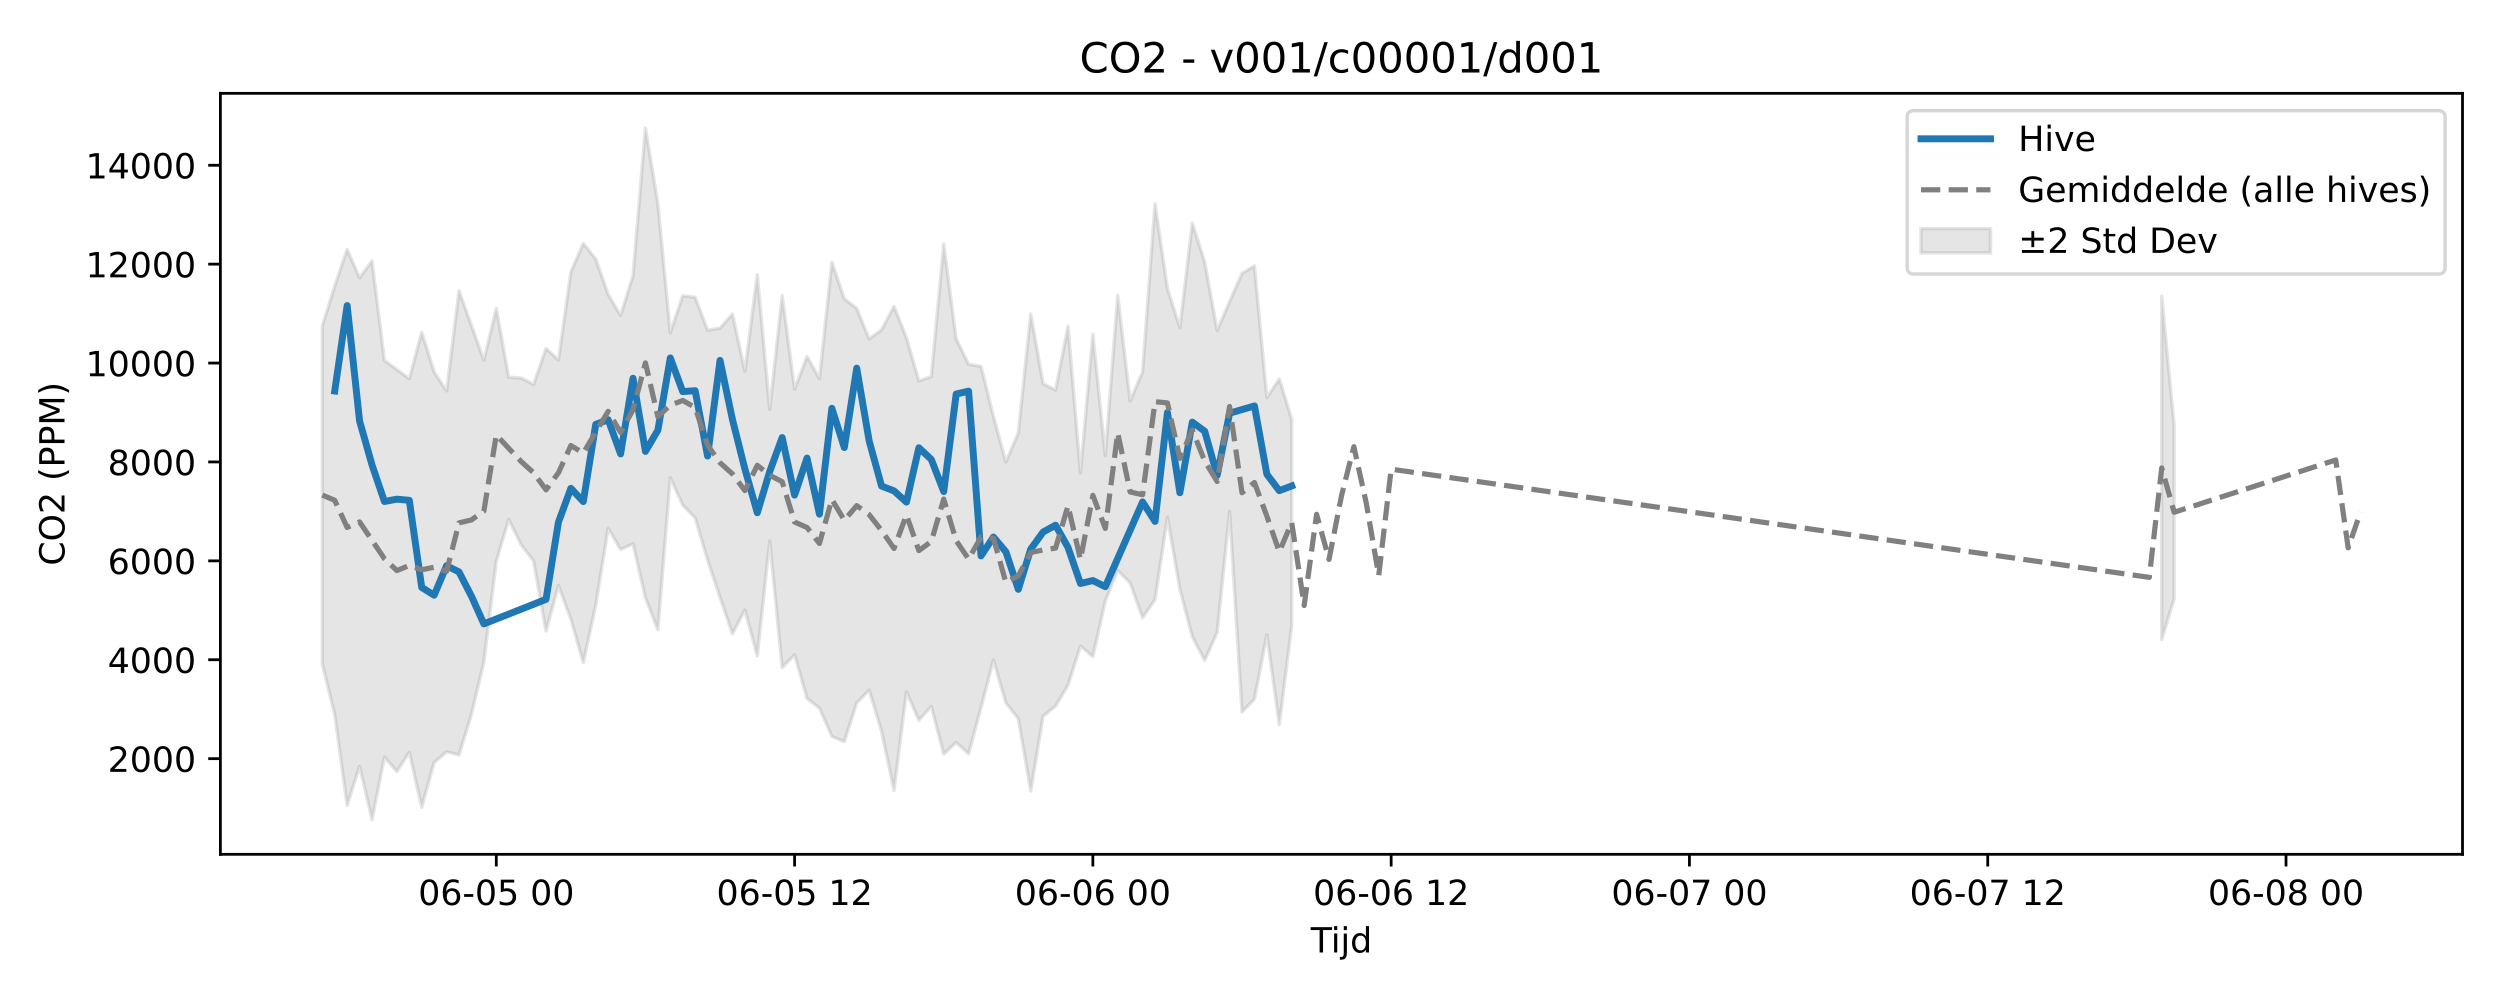
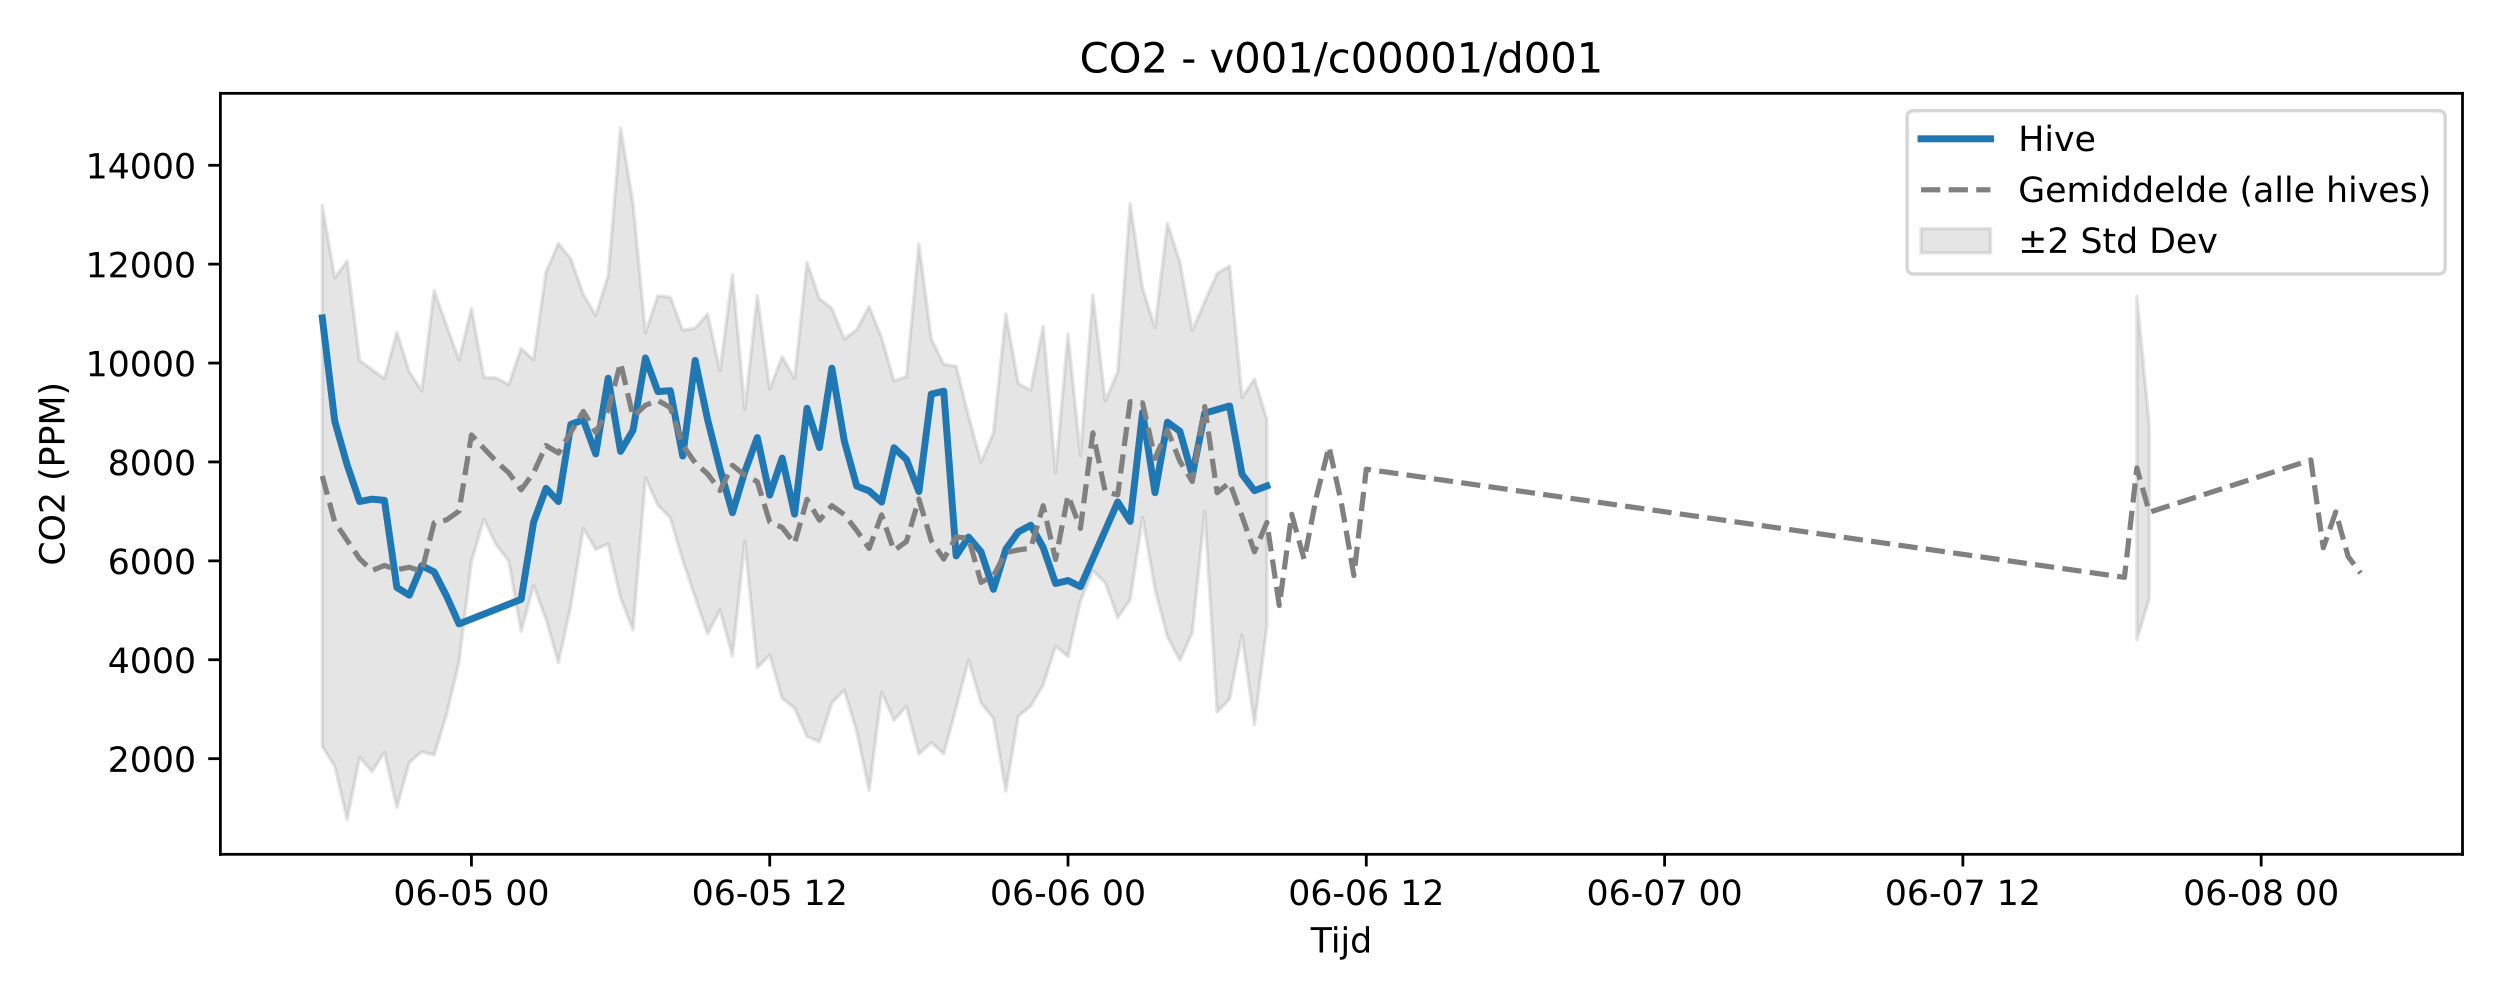
<svg xmlns="http://www.w3.org/2000/svg" xmlns:xlink="http://www.w3.org/1999/xlink" width="720pt" height="288pt" viewBox="0 0 720 288" version="1.1">
  <defs>
    <style type="text/css">*{stroke-linejoin: round; stroke-linecap: butt}</style>
  </defs>
  <g id="figure_1">
    <g id="patch_1">
      <path d="M 0 288  L 720 288  L 720 0  L 0 0  z " style="fill: #ffffff" />
    </g>
    <g id="axes_1">
      <g id="patch_2">
        <path d="M 63.47 246.04  L 709.2 246.04  L 709.2 26.88  L 63.47 26.88  z " style="fill: #ffffff" />
      </g>
      <g id="FillBetweenPolyCollection_1">
-         <path d="M 92.821 93.899  L 92.821 191.257  L 96.401 205.777  L 99.98 231.978  L 103.56 220.651  L 107.139 236.078  L 110.719 218.034  L 114.298 222.218  L 117.877 216.639  L 121.457 232.488  L 125.036 219.603  L 128.616 216.528  L 132.195 217.421  L 135.775 205.714  L 139.354 190.661  L 142.933 161.674  L 146.513 149.567  L 150.092 156.955  L 153.672 161.572  L 157.251 181.78  L 160.831 168.631  L 164.41 178.307  L 167.989 190.826  L 171.569 174.326  L 175.148 152.154  L 178.728 158.263  L 182.307 156.624  L 185.887 172.174  L 189.466 181.38  L 193.046 137.581  L 196.625 145.485  L 200.204 149.143  L 203.784 161.279  L 207.363 172.031  L 210.943 182.535  L 214.522 175.689  L 218.102 188.894  L 221.681 155.832  L 225.26 192.284  L 228.84 188.595  L 232.419 201.13  L 235.999 203.955  L 239.578 212.076  L 243.158 213.626  L 246.737 202.432  L 250.316 198.778  L 253.896 210.617  L 257.475 227.631  L 261.055 199.314  L 264.634 207.425  L 268.214 203.452  L 271.793 217.178  L 275.373 213.844  L 278.952 217.099  L 282.531 203.79  L 286.111 190.099  L 289.69 202.421  L 293.27 206.976  L 296.849 227.84  L 300.429 206.267  L 304.008 203.352  L 307.587 197.326  L 311.167 186.061  L 314.746 189.096  L 318.326 173.068  L 321.905 164.29  L 325.485 167.892  L 329.064 177.897  L 332.643 172.71  L 336.223 148.977  L 339.802 169.656  L 343.382 183.38  L 346.961 190.198  L 350.541 182.163  L 354.12 147.306  L 357.7 205.063  L 361.279 201.366  L 364.858 182.795  L 368.438 208.712  L 372.017 180.234  L 372.017 120.718  L 372.017 120.718  L 368.438 109.116  L 364.858 114.532  L 361.279 76.574  L 357.7 78.752  L 354.12 86.866  L 350.541 95.164  L 346.961 75.459  L 343.382 64.279  L 339.802 94.372  L 336.223 83.111  L 332.643 58.662  L 329.064 107.091  L 325.485 115.469  L 321.905 85.048  L 318.326 131.294  L 314.746 96.23  L 311.167 136.178  L 307.587 93.971  L 304.008 112.327  L 300.429 110.506  L 296.849 90.403  L 293.27 124.677  L 289.69 133.049  L 286.111 119.9  L 282.531 105.509  L 278.952 104.925  L 275.373 97.572  L 271.793 70.299  L 268.214 108.456  L 264.634 109.712  L 261.055 97.27  L 257.475 88.253  L 253.896 94.976  L 250.316 97.616  L 246.737 88.819  L 243.158 86.044  L 239.578 75.544  L 235.999 109.077  L 232.419 102.686  L 228.84 112.09  L 225.26 85.152  L 221.681 117.934  L 218.102 79.121  L 214.522 106.878  L 210.943 90.435  L 207.363 94.514  L 203.784 95.103  L 200.204 85.616  L 196.625 85.18  L 193.046 95.829  L 189.466 58.598  L 185.887 36.842  L 182.307 79.391  L 178.728 90.83  L 175.148 84.802  L 171.569 74.565  L 167.989 70.113  L 164.41 78.334  L 160.831 103.685  L 157.251 100.359  L 153.672 110.749  L 150.092 108.862  L 146.513 108.651  L 142.933 88.863  L 139.354 103.729  L 135.775 93.756  L 132.195 83.751  L 128.616 112.562  L 125.036 107.112  L 121.457 95.685  L 117.877 109.061  L 114.298 106.439  L 110.719 103.799  L 107.139 75.161  L 103.56 79.981  L 99.98 71.836  L 96.401 82.397  L 92.821 93.899  z " clip-path="url(#p83f65945a6)" style="fill: #808080; fill-opacity: 0.2; stroke: #808080; stroke-opacity: 0.2" />
-         <path d="M 622.578 85.339  L 622.578 184.21  L 626.157 172.409  L 626.157 122.648  L 626.157 122.648  L 622.578 85.339  z " clip-path="url(#p83f65945a6)" style="fill: #808080; fill-opacity: 0.2; stroke: #808080; stroke-opacity: 0.2" />
+         <path d="M 92.821 59.186  L 92.821 214.998  L 96.401 220.651  L 99.98 236.078  L 103.56 218.034  L 107.139 222.218  L 110.719 216.639  L 114.298 232.488  L 117.877 219.603  L 121.457 216.528  L 125.036 217.421  L 128.616 205.714  L 132.195 190.661  L 135.775 161.674  L 139.354 149.567  L 142.933 156.955  L 146.513 161.572  L 150.092 181.78  L 153.672 168.631  L 157.251 178.307  L 160.831 190.826  L 164.41 174.326  L 167.989 152.154  L 171.569 158.263  L 175.148 156.624  L 178.728 172.174  L 182.307 181.38  L 185.887 137.581  L 189.466 145.485  L 193.046 149.143  L 196.625 161.279  L 200.204 172.031  L 203.784 182.535  L 207.363 175.689  L 210.943 188.894  L 214.522 155.832  L 218.102 192.284  L 221.681 188.595  L 225.26 201.13  L 228.84 203.955  L 232.419 212.076  L 235.999 213.626  L 239.578 202.432  L 243.158 198.778  L 246.737 210.617  L 250.316 227.631  L 253.896 199.314  L 257.475 207.425  L 261.055 203.452  L 264.634 217.178  L 268.214 213.844  L 271.793 217.099  L 275.373 203.79  L 278.952 190.099  L 282.531 202.421  L 286.111 206.976  L 289.69 227.84  L 293.27 206.267  L 296.849 203.352  L 300.429 197.326  L 304.008 186.061  L 307.587 189.096  L 311.167 173.068  L 314.746 164.29  L 318.326 167.892  L 321.905 177.897  L 325.485 172.71  L 329.064 148.977  L 332.643 169.656  L 336.223 183.38  L 339.802 190.198  L 343.382 182.163  L 346.961 147.306  L 350.541 205.063  L 354.12 201.366  L 357.7 182.795  L 361.279 208.712  L 364.858 180.234  L 364.858 120.718  L 364.858 120.718  L 361.279 109.116  L 357.7 114.532  L 354.12 76.574  L 350.541 78.752  L 346.961 86.866  L 343.382 95.164  L 339.802 75.459  L 336.223 64.279  L 332.643 94.372  L 329.064 83.111  L 325.485 58.662  L 321.905 107.091  L 318.326 115.469  L 314.746 85.048  L 311.167 131.294  L 307.587 96.23  L 304.008 136.178  L 300.429 93.971  L 296.849 112.327  L 293.27 110.506  L 289.69 90.403  L 286.111 124.677  L 282.531 133.049  L 278.952 119.9  L 275.373 105.509  L 271.793 104.925  L 268.214 97.572  L 264.634 70.299  L 261.055 108.456  L 257.475 109.712  L 253.896 97.27  L 250.316 88.253  L 246.737 94.976  L 243.158 97.616  L 239.578 88.819  L 235.999 86.044  L 232.419 75.544  L 228.84 109.077  L 225.26 102.686  L 221.681 112.09  L 218.102 85.152  L 214.522 117.934  L 210.943 79.121  L 207.363 106.878  L 203.784 90.435  L 200.204 94.514  L 196.625 95.103  L 193.046 85.616  L 189.466 85.18  L 185.887 95.829  L 182.307 58.598  L 178.728 36.842  L 175.148 79.391  L 171.569 90.83  L 167.989 84.802  L 164.41 74.565  L 160.831 70.113  L 157.251 78.334  L 153.672 103.685  L 150.092 100.359  L 146.513 110.749  L 142.933 108.862  L 139.354 108.651  L 135.775 88.863  L 132.195 103.729  L 128.616 93.756  L 125.036 83.751  L 121.457 112.562  L 117.877 107.112  L 114.298 95.685  L 110.719 109.061  L 107.139 106.439  L 103.56 103.799  L 99.98 75.161  L 96.401 79.981  L 92.821 59.186  z " clip-path="url(#pc9c7464b40)" style="fill: #808080; fill-opacity: 0.2; stroke: #808080; stroke-opacity: 0.2" />
+         <path d="M 615.419 85.339  L 615.419 184.21  L 618.998 172.409  L 618.998 122.648  L 618.998 122.648  L 615.419 85.339  z " clip-path="url(#pc9c7464b40)" style="fill: #808080; fill-opacity: 0.2; stroke: #808080; stroke-opacity: 0.2" />
      </g>
      <g id="matplotlib.axis_1">
        <g id="xtick_1">
          <g id="line2d_1">
            <defs>
-               <path id="m0a40f8f5ea" d="M 0 0  L 0 3.5  " style="stroke: #000000; stroke-width: 0.8" />
-             </defs>
-             <g>
-               <use xlink:href="#m0a40f8f5ea" x="142.933" y="246.04" style="stroke: #000000; stroke-width: 0.8" />
+               <path id="m7e7a09c5c8" d="M 0 0  L 0 3.5  " style="stroke: #000000; stroke-width: 0.8" />
+             </defs>
+             <g>
+               <use xlink:href="#m7e7a09c5c8" x="135.775" y="246.04" style="stroke: #000000; stroke-width: 0.8" />
            </g>
          </g>
          <g id="text_1">
-             <g transform="translate(120.453 260.6384) scale(0.1 -0.1)">
+             <g transform="translate(113.2941 260.6384) scale(0.1 -0.1)">
              <defs>
                <path id="DejaVuSans-30" d="M 2034 4250  Q 1547 4250 1301 3770  Q 1056 3291 1056 2328  Q 1056 1369 1301 889  Q 1547 409 2034 409  Q 2525 409 2770 889  Q 3016 1369 3016 2328  Q 3016 3291 2770 3770  Q 2525 4250 2034 4250  z M 2034 4750  Q 2819 4750 3233 4129  Q 3647 3509 3647 2328  Q 3647 1150 3233 529  Q 2819 -91 2034 -91  Q 1250 -91 836 529  Q 422 1150 422 2328  Q 422 3509 836 4129  Q 1250 4750 2034 4750  z " transform="scale(0.015625)" />
                <path id="DejaVuSans-36" d="M 2113 2584  Q 1688 2584 1439 2293  Q 1191 2003 1191 1497  Q 1191 994 1439 701  Q 1688 409 2113 409  Q 2538 409 2786 701  Q 3034 994 3034 1497  Q 3034 2003 2786 2293  Q 2538 2584 2113 2584  z M 3366 4563  L 3366 3988  Q 3128 4100 2886 4159  Q 2644 4219 2406 4219  Q 1781 4219 1451 3797  Q 1122 3375 1075 2522  Q 1259 2794 1537 2939  Q 1816 3084 2150 3084  Q 2853 3084 3261 2657  Q 3669 2231 3669 1497  Q 3669 778 3244 343  Q 2819 -91 2113 -91  Q 1303 -91 875 529  Q 447 1150 447 2328  Q 447 3434 972 4092  Q 1497 4750 2381 4750  Q 2619 4750 2861 4703  Q 3103 4656 3366 4563  z " transform="scale(0.015625)" />
                <path id="DejaVuSans-2d" d="M 313 2009  L 1997 2009  L 1997 1497  L 313 1497  L 313 2009  z " transform="scale(0.015625)" />
                <path id="DejaVuSans-35" d="M 691 4666  L 3169 4666  L 3169 4134  L 1269 4134  L 1269 2991  Q 1406 3038 1543 3061  Q 1681 3084 1819 3084  Q 2600 3084 3056 2656  Q 3513 2228 3513 1497  Q 3513 744 3044 326  Q 2575 -91 1722 -91  Q 1428 -91 1123 -41  Q 819 9 494 109  L 494 744  Q 775 591 1075 516  Q 1375 441 1709 441  Q 2250 441 2565 725  Q 2881 1009 2881 1497  Q 2881 1984 2565 2268  Q 2250 2553 1709 2553  Q 1456 2553 1204 2497  Q 953 2441 691 2322  L 691 4666  z " transform="scale(0.015625)" />
                <path id="DejaVuSans-20" transform="scale(0.015625)" />
              </defs>
              <use xlink:href="#DejaVuSans-30" />
              <use xlink:href="#DejaVuSans-36" transform="translate(63.62305 0)" />
              <use xlink:href="#DejaVuSans-2d" transform="translate(127.2461 0)" />
              <use xlink:href="#DejaVuSans-30" transform="translate(163.3301 0)" />
              <use xlink:href="#DejaVuSans-35" transform="translate(226.9531 0)" />
              <use xlink:href="#DejaVuSans-20" transform="translate(290.5762 0)" />
              <use xlink:href="#DejaVuSans-30" transform="translate(322.3633 0)" />
              <use xlink:href="#DejaVuSans-30" transform="translate(385.9863 0)" />
            </g>
          </g>
        </g>
        <g id="xtick_2">
          <g id="line2d_2">
            <g>
-               <use xlink:href="#m0a40f8f5ea" x="228.84" y="246.04" style="stroke: #000000; stroke-width: 0.8" />
+               <use xlink:href="#m7e7a09c5c8" x="221.681" y="246.04" style="stroke: #000000; stroke-width: 0.8" />
            </g>
          </g>
          <g id="text_2">
-             <g transform="translate(206.3594 260.6384) scale(0.1 -0.1)">
+             <g transform="translate(199.2005 260.6384) scale(0.1 -0.1)">
              <defs>
                <path id="DejaVuSans-31" d="M 794 531  L 1825 531  L 1825 4091  L 703 3866  L 703 4441  L 1819 4666  L 2450 4666  L 2450 531  L 3481 531  L 3481 0  L 794 0  L 794 531  z " transform="scale(0.015625)" />
                <path id="DejaVuSans-32" d="M 1228 531  L 3431 531  L 3431 0  L 469 0  L 469 531  Q 828 903 1448 1529  Q 2069 2156 2228 2338  Q 2531 2678 2651 2914  Q 2772 3150 2772 3378  Q 2772 3750 2511 3984  Q 2250 4219 1831 4219  Q 1534 4219 1204 4116  Q 875 4013 500 3803  L 500 4441  Q 881 4594 1212 4672  Q 1544 4750 1819 4750  Q 2544 4750 2975 4387  Q 3406 4025 3406 3419  Q 3406 3131 3298 2873  Q 3191 2616 2906 2266  Q 2828 2175 2409 1742  Q 1991 1309 1228 531  z " transform="scale(0.015625)" />
              </defs>
              <use xlink:href="#DejaVuSans-30" />
              <use xlink:href="#DejaVuSans-36" transform="translate(63.62305 0)" />
              <use xlink:href="#DejaVuSans-2d" transform="translate(127.2461 0)" />
              <use xlink:href="#DejaVuSans-30" transform="translate(163.3301 0)" />
              <use xlink:href="#DejaVuSans-35" transform="translate(226.9531 0)" />
              <use xlink:href="#DejaVuSans-20" transform="translate(290.5762 0)" />
              <use xlink:href="#DejaVuSans-31" transform="translate(322.3633 0)" />
              <use xlink:href="#DejaVuSans-32" transform="translate(385.9863 0)" />
            </g>
          </g>
        </g>
        <g id="xtick_3">
          <g id="line2d_3">
            <g>
-               <use xlink:href="#m0a40f8f5ea" x="314.746" y="246.04" style="stroke: #000000; stroke-width: 0.8" />
+               <use xlink:href="#m7e7a09c5c8" x="307.587" y="246.04" style="stroke: #000000; stroke-width: 0.8" />
            </g>
          </g>
          <g id="text_3">
-             <g transform="translate(292.2658 260.6384) scale(0.1 -0.1)">
+             <g transform="translate(285.107 260.6384) scale(0.1 -0.1)">
              <use xlink:href="#DejaVuSans-30" />
              <use xlink:href="#DejaVuSans-36" transform="translate(63.62305 0)" />
              <use xlink:href="#DejaVuSans-2d" transform="translate(127.2461 0)" />
              <use xlink:href="#DejaVuSans-30" transform="translate(163.3301 0)" />
              <use xlink:href="#DejaVuSans-36" transform="translate(226.9531 0)" />
              <use xlink:href="#DejaVuSans-20" transform="translate(290.5762 0)" />
              <use xlink:href="#DejaVuSans-30" transform="translate(322.3633 0)" />
              <use xlink:href="#DejaVuSans-30" transform="translate(385.9863 0)" />
            </g>
          </g>
        </g>
        <g id="xtick_4">
          <g id="line2d_4">
            <g>
-               <use xlink:href="#m0a40f8f5ea" x="400.653" y="246.04" style="stroke: #000000; stroke-width: 0.8" />
+               <use xlink:href="#m7e7a09c5c8" x="393.494" y="246.04" style="stroke: #000000; stroke-width: 0.8" />
            </g>
          </g>
          <g id="text_4">
-             <g transform="translate(378.1723 260.6384) scale(0.1 -0.1)">
+             <g transform="translate(371.0134 260.6384) scale(0.1 -0.1)">
              <use xlink:href="#DejaVuSans-30" />
              <use xlink:href="#DejaVuSans-36" transform="translate(63.62305 0)" />
              <use xlink:href="#DejaVuSans-2d" transform="translate(127.2461 0)" />
              <use xlink:href="#DejaVuSans-30" transform="translate(163.3301 0)" />
              <use xlink:href="#DejaVuSans-36" transform="translate(226.9531 0)" />
              <use xlink:href="#DejaVuSans-20" transform="translate(290.5762 0)" />
              <use xlink:href="#DejaVuSans-31" transform="translate(322.3633 0)" />
              <use xlink:href="#DejaVuSans-32" transform="translate(385.9863 0)" />
            </g>
          </g>
        </g>
        <g id="xtick_5">
          <g id="line2d_5">
            <g>
-               <use xlink:href="#m0a40f8f5ea" x="486.559" y="246.04" style="stroke: #000000; stroke-width: 0.8" />
+               <use xlink:href="#m7e7a09c5c8" x="479.4" y="246.04" style="stroke: #000000; stroke-width: 0.8" />
            </g>
          </g>
          <g id="text_5">
-             <g transform="translate(464.0787 260.6384) scale(0.1 -0.1)">
+             <g transform="translate(456.9198 260.6384) scale(0.1 -0.1)">
              <defs>
                <path id="DejaVuSans-37" d="M 525 4666  L 3525 4666  L 3525 4397  L 1831 0  L 1172 0  L 2766 4134  L 525 4134  L 525 4666  z " transform="scale(0.015625)" />
              </defs>
              <use xlink:href="#DejaVuSans-30" />
              <use xlink:href="#DejaVuSans-36" transform="translate(63.62305 0)" />
              <use xlink:href="#DejaVuSans-2d" transform="translate(127.2461 0)" />
              <use xlink:href="#DejaVuSans-30" transform="translate(163.3301 0)" />
              <use xlink:href="#DejaVuSans-37" transform="translate(226.9531 0)" />
              <use xlink:href="#DejaVuSans-20" transform="translate(290.5762 0)" />
              <use xlink:href="#DejaVuSans-30" transform="translate(322.3633 0)" />
              <use xlink:href="#DejaVuSans-30" transform="translate(385.9863 0)" />
            </g>
          </g>
        </g>
        <g id="xtick_6">
          <g id="line2d_6">
            <g>
-               <use xlink:href="#m0a40f8f5ea" x="572.466" y="246.04" style="stroke: #000000; stroke-width: 0.8" />
+               <use xlink:href="#m7e7a09c5c8" x="565.307" y="246.04" style="stroke: #000000; stroke-width: 0.8" />
            </g>
          </g>
          <g id="text_6">
-             <g transform="translate(549.9851 260.6384) scale(0.1 -0.1)">
+             <g transform="translate(542.8263 260.6384) scale(0.1 -0.1)">
              <use xlink:href="#DejaVuSans-30" />
              <use xlink:href="#DejaVuSans-36" transform="translate(63.62305 0)" />
              <use xlink:href="#DejaVuSans-2d" transform="translate(127.2461 0)" />
              <use xlink:href="#DejaVuSans-30" transform="translate(163.3301 0)" />
              <use xlink:href="#DejaVuSans-37" transform="translate(226.9531 0)" />
              <use xlink:href="#DejaVuSans-20" transform="translate(290.5762 0)" />
              <use xlink:href="#DejaVuSans-31" transform="translate(322.3633 0)" />
              <use xlink:href="#DejaVuSans-32" transform="translate(385.9863 0)" />
            </g>
          </g>
        </g>
        <g id="xtick_7">
          <g id="line2d_7">
            <g>
-               <use xlink:href="#m0a40f8f5ea" x="658.372" y="246.04" style="stroke: #000000; stroke-width: 0.8" />
+               <use xlink:href="#m7e7a09c5c8" x="651.213" y="246.04" style="stroke: #000000; stroke-width: 0.8" />
            </g>
          </g>
          <g id="text_7">
-             <g transform="translate(635.8916 260.6384) scale(0.1 -0.1)">
+             <g transform="translate(628.7327 260.6384) scale(0.1 -0.1)">
              <defs>
                <path id="DejaVuSans-38" d="M 2034 2216  Q 1584 2216 1326 1975  Q 1069 1734 1069 1313  Q 1069 891 1326 650  Q 1584 409 2034 409  Q 2484 409 2743 651  Q 3003 894 3003 1313  Q 3003 1734 2745 1975  Q 2488 2216 2034 2216  z M 1403 2484  Q 997 2584 770 2862  Q 544 3141 544 3541  Q 544 4100 942 4425  Q 1341 4750 2034 4750  Q 2731 4750 3128 4425  Q 3525 4100 3525 3541  Q 3525 3141 3298 2862  Q 3072 2584 2669 2484  Q 3125 2378 3379 2068  Q 3634 1759 3634 1313  Q 3634 634 3220 271  Q 2806 -91 2034 -91  Q 1263 -91 848 271  Q 434 634 434 1313  Q 434 1759 690 2068  Q 947 2378 1403 2484  z M 1172 3481  Q 1172 3119 1398 2916  Q 1625 2713 2034 2713  Q 2441 2713 2670 2916  Q 2900 3119 2900 3481  Q 2900 3844 2670 4047  Q 2441 4250 2034 4250  Q 1625 4250 1398 4047  Q 1172 3844 1172 3481  z " transform="scale(0.015625)" />
              </defs>
              <use xlink:href="#DejaVuSans-30" />
              <use xlink:href="#DejaVuSans-36" transform="translate(63.62305 0)" />
              <use xlink:href="#DejaVuSans-2d" transform="translate(127.2461 0)" />
              <use xlink:href="#DejaVuSans-30" transform="translate(163.3301 0)" />
              <use xlink:href="#DejaVuSans-38" transform="translate(226.9531 0)" />
              <use xlink:href="#DejaVuSans-20" transform="translate(290.5762 0)" />
              <use xlink:href="#DejaVuSans-30" transform="translate(322.3633 0)" />
              <use xlink:href="#DejaVuSans-30" transform="translate(385.9863 0)" />
            </g>
          </g>
        </g>
        <g id="text_8">
          <g transform="translate(377.485 274.3166) scale(0.1 -0.1)">
            <defs>
              <path id="DejaVuSans-54" d="M -19 4666  L 3928 4666  L 3928 4134  L 2272 4134  L 2272 0  L 1638 0  L 1638 4134  L -19 4134  L -19 4666  z " transform="scale(0.015625)" />
              <path id="DejaVuSans-69" d="M 603 3500  L 1178 3500  L 1178 0  L 603 0  L 603 3500  z M 603 4863  L 1178 4863  L 1178 4134  L 603 4134  L 603 4863  z " transform="scale(0.015625)" />
              <path id="DejaVuSans-6a" d="M 603 3500  L 1178 3500  L 1178 -63  Q 1178 -731 923 -1031  Q 669 -1331 103 -1331  L -116 -1331  L -116 -844  L 38 -844  Q 366 -844 484 -692  Q 603 -541 603 -63  L 603 3500  z M 603 4863  L 1178 4863  L 1178 4134  L 603 4134  L 603 4863  z " transform="scale(0.015625)" />
              <path id="DejaVuSans-64" d="M 2906 2969  L 2906 4863  L 3481 4863  L 3481 0  L 2906 0  L 2906 525  Q 2725 213 2448 61  Q 2172 -91 1784 -91  Q 1150 -91 751 415  Q 353 922 353 1747  Q 353 2572 751 3078  Q 1150 3584 1784 3584  Q 2172 3584 2448 3432  Q 2725 3281 2906 2969  z M 947 1747  Q 947 1113 1208 752  Q 1469 391 1925 391  Q 2381 391 2643 752  Q 2906 1113 2906 1747  Q 2906 2381 2643 2742  Q 2381 3103 1925 3103  Q 1469 3103 1208 2742  Q 947 2381 947 1747  z " transform="scale(0.015625)" />
            </defs>
            <use xlink:href="#DejaVuSans-54" />
            <use xlink:href="#DejaVuSans-69" transform="translate(57.95898 0)" />
            <use xlink:href="#DejaVuSans-6a" transform="translate(85.74219 0)" />
            <use xlink:href="#DejaVuSans-64" transform="translate(113.5254 0)" />
          </g>
        </g>
      </g>
      <g id="matplotlib.axis_2">
        <g id="ytick_1">
          <g id="line2d_8">
            <defs>
-               <path id="me99528fb91" d="M 0 0  L -3.5 0  " style="stroke: #000000; stroke-width: 0.8" />
-             </defs>
-             <g>
-               <use xlink:href="#me99528fb91" x="63.47" y="218.49" style="stroke: #000000; stroke-width: 0.8" />
+               <path id="m19601dbf08" d="M 0 0  L -3.5 0  " style="stroke: #000000; stroke-width: 0.8" />
+             </defs>
+             <g>
+               <use xlink:href="#m19601dbf08" x="63.47" y="218.49" style="stroke: #000000; stroke-width: 0.8" />
            </g>
          </g>
          <g id="text_9">
            <g transform="translate(31.02 222.2895) scale(0.1 -0.1)">
              <use xlink:href="#DejaVuSans-32" />
              <use xlink:href="#DejaVuSans-30" transform="translate(63.62305 0)" />
              <use xlink:href="#DejaVuSans-30" transform="translate(127.2461 0)" />
              <use xlink:href="#DejaVuSans-30" transform="translate(190.8691 0)" />
            </g>
          </g>
        </g>
        <g id="ytick_2">
          <g id="line2d_9">
            <g>
-               <use xlink:href="#me99528fb91" x="63.47" y="190.007" style="stroke: #000000; stroke-width: 0.8" />
+               <use xlink:href="#m19601dbf08" x="63.47" y="190.007" style="stroke: #000000; stroke-width: 0.8" />
            </g>
          </g>
          <g id="text_10">
            <g transform="translate(31.02 193.8062) scale(0.1 -0.1)">
              <defs>
                <path id="DejaVuSans-34" d="M 2419 4116  L 825 1625  L 2419 1625  L 2419 4116  z M 2253 4666  L 3047 4666  L 3047 1625  L 3713 1625  L 3713 1100  L 3047 1100  L 3047 0  L 2419 0  L 2419 1100  L 313 1100  L 313 1709  L 2253 4666  z " transform="scale(0.015625)" />
              </defs>
              <use xlink:href="#DejaVuSans-34" />
              <use xlink:href="#DejaVuSans-30" transform="translate(63.62305 0)" />
              <use xlink:href="#DejaVuSans-30" transform="translate(127.2461 0)" />
              <use xlink:href="#DejaVuSans-30" transform="translate(190.8691 0)" />
            </g>
          </g>
        </g>
        <g id="ytick_3">
          <g id="line2d_10">
            <g>
-               <use xlink:href="#me99528fb91" x="63.47" y="161.524" style="stroke: #000000; stroke-width: 0.8" />
+               <use xlink:href="#m19601dbf08" x="63.47" y="161.524" style="stroke: #000000; stroke-width: 0.8" />
            </g>
          </g>
          <g id="text_11">
            <g transform="translate(31.02 165.323) scale(0.1 -0.1)">
              <use xlink:href="#DejaVuSans-36" />
              <use xlink:href="#DejaVuSans-30" transform="translate(63.62305 0)" />
              <use xlink:href="#DejaVuSans-30" transform="translate(127.2461 0)" />
              <use xlink:href="#DejaVuSans-30" transform="translate(190.8691 0)" />
            </g>
          </g>
        </g>
        <g id="ytick_4">
          <g id="line2d_11">
            <g>
-               <use xlink:href="#me99528fb91" x="63.47" y="133.04" style="stroke: #000000; stroke-width: 0.8" />
+               <use xlink:href="#m19601dbf08" x="63.47" y="133.04" style="stroke: #000000; stroke-width: 0.8" />
            </g>
          </g>
          <g id="text_12">
            <g transform="translate(31.02 136.8397) scale(0.1 -0.1)">
              <use xlink:href="#DejaVuSans-38" />
              <use xlink:href="#DejaVuSans-30" transform="translate(63.62305 0)" />
              <use xlink:href="#DejaVuSans-30" transform="translate(127.2461 0)" />
              <use xlink:href="#DejaVuSans-30" transform="translate(190.8691 0)" />
            </g>
          </g>
        </g>
        <g id="ytick_5">
          <g id="line2d_12">
            <g>
-               <use xlink:href="#me99528fb91" x="63.47" y="104.557" style="stroke: #000000; stroke-width: 0.8" />
+               <use xlink:href="#m19601dbf08" x="63.47" y="104.557" style="stroke: #000000; stroke-width: 0.8" />
            </g>
          </g>
          <g id="text_13">
            <g transform="translate(24.6575 108.3565) scale(0.1 -0.1)">
              <use xlink:href="#DejaVuSans-31" />
              <use xlink:href="#DejaVuSans-30" transform="translate(63.62305 0)" />
              <use xlink:href="#DejaVuSans-30" transform="translate(127.2461 0)" />
              <use xlink:href="#DejaVuSans-30" transform="translate(190.8691 0)" />
              <use xlink:href="#DejaVuSans-30" transform="translate(254.4922 0)" />
            </g>
          </g>
        </g>
        <g id="ytick_6">
          <g id="line2d_13">
            <g>
-               <use xlink:href="#me99528fb91" x="63.47" y="76.074" style="stroke: #000000; stroke-width: 0.8" />
+               <use xlink:href="#m19601dbf08" x="63.47" y="76.074" style="stroke: #000000; stroke-width: 0.8" />
            </g>
          </g>
          <g id="text_14">
            <g transform="translate(24.6575 79.87319) scale(0.1 -0.1)">
              <use xlink:href="#DejaVuSans-31" />
              <use xlink:href="#DejaVuSans-32" transform="translate(63.62305 0)" />
              <use xlink:href="#DejaVuSans-30" transform="translate(127.2461 0)" />
              <use xlink:href="#DejaVuSans-30" transform="translate(190.8691 0)" />
              <use xlink:href="#DejaVuSans-30" transform="translate(254.4922 0)" />
            </g>
          </g>
        </g>
        <g id="ytick_7">
          <g id="line2d_14">
            <g>
-               <use xlink:href="#me99528fb91" x="63.47" y="47.591" style="stroke: #000000; stroke-width: 0.8" />
+               <use xlink:href="#m19601dbf08" x="63.47" y="47.591" style="stroke: #000000; stroke-width: 0.8" />
            </g>
          </g>
          <g id="text_15">
            <g transform="translate(24.6575 51.38993) scale(0.1 -0.1)">
              <use xlink:href="#DejaVuSans-31" />
              <use xlink:href="#DejaVuSans-34" transform="translate(63.62305 0)" />
              <use xlink:href="#DejaVuSans-30" transform="translate(127.2461 0)" />
              <use xlink:href="#DejaVuSans-30" transform="translate(190.8691 0)" />
              <use xlink:href="#DejaVuSans-30" transform="translate(254.4922 0)" />
            </g>
          </g>
        </g>
        <g id="text_16">
          <g transform="translate(18.57781 162.903) rotate(-90) scale(0.1 -0.1)">
            <defs>
              <path id="DejaVuSans-43" d="M 4122 4306  L 4122 3641  Q 3803 3938 3442 4084  Q 3081 4231 2675 4231  Q 1875 4231 1450 3742  Q 1025 3253 1025 2328  Q 1025 1406 1450 917  Q 1875 428 2675 428  Q 3081 428 3442 575  Q 3803 722 4122 1019  L 4122 359  Q 3791 134 3420 21  Q 3050 -91 2638 -91  Q 1578 -91 968 557  Q 359 1206 359 2328  Q 359 3453 968 4101  Q 1578 4750 2638 4750  Q 3056 4750 3426 4639  Q 3797 4528 4122 4306  z " transform="scale(0.015625)" />
              <path id="DejaVuSans-4f" d="M 2522 4238  Q 1834 4238 1429 3725  Q 1025 3213 1025 2328  Q 1025 1447 1429 934  Q 1834 422 2522 422  Q 3209 422 3611 934  Q 4013 1447 4013 2328  Q 4013 3213 3611 3725  Q 3209 4238 2522 4238  z M 2522 4750  Q 3503 4750 4090 4092  Q 4678 3434 4678 2328  Q 4678 1225 4090 567  Q 3503 -91 2522 -91  Q 1538 -91 948 565  Q 359 1222 359 2328  Q 359 3434 948 4092  Q 1538 4750 2522 4750  z " transform="scale(0.015625)" />
              <path id="DejaVuSans-28" d="M 1984 4856  Q 1566 4138 1362 3434  Q 1159 2731 1159 2009  Q 1159 1288 1364 580  Q 1569 -128 1984 -844  L 1484 -844  Q 1016 -109 783 600  Q 550 1309 550 2009  Q 550 2706 781 3412  Q 1013 4119 1484 4856  L 1984 4856  z " transform="scale(0.015625)" />
              <path id="DejaVuSans-50" d="M 1259 4147  L 1259 2394  L 2053 2394  Q 2494 2394 2734 2622  Q 2975 2850 2975 3272  Q 2975 3691 2734 3919  Q 2494 4147 2053 4147  L 1259 4147  z M 628 4666  L 2053 4666  Q 2838 4666 3239 4311  Q 3641 3956 3641 3272  Q 3641 2581 3239 2228  Q 2838 1875 2053 1875  L 1259 1875  L 1259 0  L 628 0  L 628 4666  z " transform="scale(0.015625)" />
              <path id="DejaVuSans-4d" d="M 628 4666  L 1569 4666  L 2759 1491  L 3956 4666  L 4897 4666  L 4897 0  L 4281 0  L 4281 4097  L 3078 897  L 2444 897  L 1241 4097  L 1241 0  L 628 0  L 628 4666  z " transform="scale(0.015625)" />
              <path id="DejaVuSans-29" d="M 513 4856  L 1013 4856  Q 1481 4119 1714 3412  Q 1947 2706 1947 2009  Q 1947 1309 1714 600  Q 1481 -109 1013 -844  L 513 -844  Q 928 -128 1133 580  Q 1338 1288 1338 2009  Q 1338 2731 1133 3434  Q 928 4138 513 4856  z " transform="scale(0.015625)" />
            </defs>
            <use xlink:href="#DejaVuSans-43" />
            <use xlink:href="#DejaVuSans-4f" transform="translate(69.82422 0)" />
            <use xlink:href="#DejaVuSans-32" transform="translate(148.5352 0)" />
            <use xlink:href="#DejaVuSans-20" transform="translate(212.1582 0)" />
            <use xlink:href="#DejaVuSans-28" transform="translate(243.9453 0)" />
            <use xlink:href="#DejaVuSans-50" transform="translate(282.959 0)" />
            <use xlink:href="#DejaVuSans-50" transform="translate(343.2617 0)" />
            <use xlink:href="#DejaVuSans-4d" transform="translate(403.5645 0)" />
            <use xlink:href="#DejaVuSans-29" transform="translate(489.8438 0)" />
          </g>
        </g>
      </g>
      <g id="line2d_15">
-         <path d="M 96.401 112.613  L 99.98 88.008  L 103.56 121.263  L 107.139 133.9  L 110.719 144.434  L 114.298 143.755  L 117.877 144.097  L 121.457 169.19  L 125.036 171.417  L 128.616 162.919  L 132.195 164.723  L 135.775 171.702  L 139.354 179.682  L 157.251 172.604  L 160.831 150.387  L 164.41 140.646  L 167.989 144.448  L 171.569 122.217  L 175.148 120.878  L 178.728 130.719  L 182.307 108.944  L 185.887 129.998  L 189.466 123.912  L 193.046 103.09  L 196.625 112.782  L 200.204 112.518  L 203.784 131.339  L 207.363 103.798  L 210.943 120.821  L 214.522 135.034  L 218.102 147.671  L 221.681 135.789  L 225.26 126.026  L 228.84 142.587  L 232.419 131.93  L 235.999 148.07  L 239.578 117.595  L 243.158 128.901  L 246.737 106.034  L 250.316 126.997  L 253.896 139.998  L 257.475 141.372  L 261.055 144.605  L 264.634 128.953  L 268.214 132.319  L 271.793 141.557  L 275.373 113.487  L 278.952 112.651  L 282.531 160.095  L 286.111 154.678  L 289.69 158.908  L 293.27 169.727  L 296.849 158.158  L 300.429 153.202  L 304.008 151.256  L 307.587 157.664  L 311.167 168.037  L 314.746 167.197  L 318.326 168.965  L 329.064 144.562  L 332.643 150.159  L 336.223 118.799  L 339.802 141.899  L 343.382 121.585  L 346.961 124.204  L 350.541 136.89  L 354.12 119.005  L 361.279 116.909  L 364.858 136.596  L 368.438 141.308  L 372.017 139.955  " clip-path="url(#p83f65945a6)" style="fill: none; stroke: #1f77b4; stroke-width: 2; stroke-linecap: square" />
+         <path d="M 92.821 91.555  L 96.401 121.263  L 99.98 133.9  L 103.56 144.434  L 107.139 143.755  L 110.719 144.097  L 114.298 169.19  L 117.877 171.417  L 121.457 162.919  L 125.036 164.723  L 128.616 171.702  L 132.195 179.682  L 150.092 172.604  L 153.672 150.387  L 157.251 140.646  L 160.831 144.448  L 164.41 122.217  L 167.989 120.878  L 171.569 130.719  L 175.148 108.944  L 178.728 129.998  L 182.307 123.912  L 185.887 103.09  L 189.466 112.782  L 193.046 112.518  L 196.625 131.339  L 200.204 103.798  L 203.784 120.821  L 207.363 135.034  L 210.943 147.671  L 214.522 135.789  L 218.102 126.026  L 221.681 142.587  L 225.26 131.93  L 228.84 148.07  L 232.419 117.595  L 235.999 128.901  L 239.578 106.034  L 243.158 126.997  L 246.737 139.998  L 250.316 141.372  L 253.896 144.605  L 257.475 128.953  L 261.055 132.319  L 264.634 141.557  L 268.214 113.487  L 271.793 112.651  L 275.373 160.095  L 278.952 154.678  L 282.531 158.908  L 286.111 169.727  L 289.69 158.158  L 293.27 153.202  L 296.849 151.256  L 300.429 157.664  L 304.008 168.037  L 307.587 167.197  L 311.167 168.965  L 321.905 144.562  L 325.485 150.159  L 329.064 118.799  L 332.643 141.899  L 336.223 121.585  L 339.802 124.204  L 343.382 136.89  L 346.961 119.005  L 354.12 116.909  L 357.7 136.596  L 361.279 141.308  L 364.858 139.955  " clip-path="url(#pc9c7464b40)" style="fill: none; stroke: #1f77b4; stroke-width: 2; stroke-linecap: square" />
      </g>
      <g id="line2d_16">
-         <path d="M 92.821 142.578  L 96.401 144.087  L 99.98 151.907  L 103.56 150.316  L 107.139 155.62  L 110.719 160.916  L 114.298 164.329  L 117.877 162.85  L 121.457 164.087  L 125.036 163.358  L 128.616 164.545  L 132.195 150.586  L 135.775 149.735  L 139.354 147.195  L 142.933 125.269  L 146.513 129.109  L 150.092 132.908  L 153.672 136.16  L 157.251 141.069  L 160.831 136.158  L 164.41 128.321  L 167.989 130.47  L 171.569 124.445  L 175.148 118.478  L 178.728 124.546  L 182.307 118.008  L 185.887 104.508  L 189.466 119.989  L 193.046 116.705  L 196.625 115.332  L 200.204 117.38  L 203.784 128.191  L 207.363 133.272  L 210.943 136.485  L 214.522 141.283  L 218.102 134.008  L 221.681 136.883  L 225.26 138.718  L 228.84 150.342  L 232.419 151.908  L 235.999 156.516  L 239.578 143.81  L 243.158 149.835  L 246.737 145.625  L 250.316 148.197  L 253.896 152.796  L 257.475 157.942  L 261.055 148.292  L 264.634 158.568  L 268.214 155.954  L 271.793 143.738  L 275.373 155.708  L 278.952 161.012  L 282.531 154.649  L 286.111 154.999  L 289.69 167.735  L 293.27 165.826  L 296.849 159.122  L 300.429 158.387  L 304.008 157.84  L 307.587 145.648  L 311.167 161.119  L 314.746 142.663  L 318.326 152.181  L 321.905 124.669  L 325.485 141.68  L 329.064 142.494  L 332.643 115.686  L 336.223 116.044  L 339.802 132.014  L 343.382 123.83  L 346.961 132.828  L 350.541 138.664  L 354.12 117.086  L 357.7 141.907  L 361.279 138.97  L 364.858 148.664  L 368.438 158.914  L 372.017 150.476  L 375.597 174.389  L 379.176 148.122  L 382.756 161.106  L 386.335 142.843  L 389.914 128.649  L 393.494 144.932  L 397.073 165.744  L 400.653 135.12  L 618.998 166.28  L 622.578 134.774  L 626.157 147.529  L 672.69 132.471  L 676.269 157.764  L 679.849 147.46  " clip-path="url(#p83f65945a6)" style="fill: none; stroke-dasharray: 5.55,2.4; stroke-dashoffset: 0; stroke: #808080; stroke-width: 1.5" />
+         <path d="M 92.821 137.092  L 96.401 150.316  L 99.98 155.62  L 103.56 160.916  L 107.139 164.329  L 110.719 162.85  L 114.298 164.087  L 117.877 163.358  L 121.457 164.545  L 125.036 150.586  L 128.616 149.735  L 132.195 147.195  L 135.775 125.269  L 139.354 129.109  L 142.933 132.908  L 146.513 136.16  L 150.092 141.069  L 153.672 136.158  L 157.251 128.321  L 160.831 130.47  L 164.41 124.445  L 167.989 118.478  L 171.569 124.546  L 175.148 118.008  L 178.728 104.508  L 182.307 119.989  L 185.887 116.705  L 189.466 115.332  L 193.046 117.38  L 196.625 128.191  L 200.204 133.272  L 203.784 136.485  L 207.363 141.283  L 210.943 134.008  L 214.522 136.883  L 218.102 138.718  L 221.681 150.342  L 225.26 151.908  L 228.84 156.516  L 232.419 143.81  L 235.999 149.835  L 239.578 145.625  L 243.158 148.197  L 246.737 152.796  L 250.316 157.942  L 253.896 148.292  L 257.475 158.568  L 261.055 155.954  L 264.634 143.738  L 268.214 155.708  L 271.793 161.012  L 275.373 154.649  L 278.952 154.999  L 282.531 167.735  L 286.111 165.826  L 289.69 159.122  L 293.27 158.387  L 296.849 157.84  L 300.429 145.648  L 304.008 161.119  L 307.587 142.663  L 311.167 152.181  L 314.746 124.669  L 318.326 141.68  L 321.905 142.494  L 325.485 115.686  L 329.064 116.044  L 332.643 132.014  L 336.223 123.83  L 339.802 132.828  L 343.382 138.664  L 346.961 117.086  L 350.541 141.907  L 354.12 138.97  L 357.7 148.664  L 361.279 158.914  L 364.858 150.476  L 368.438 174.389  L 372.017 148.122  L 375.597 161.106  L 379.176 142.843  L 382.756 128.649  L 386.335 144.932  L 389.914 165.744  L 393.494 135.12  L 611.839 166.28  L 615.419 134.774  L 618.998 147.529  L 665.531 132.471  L 669.11 157.764  L 672.69 147.46  L 676.269 160.299  L 679.849 165.084  " clip-path="url(#pc9c7464b40)" style="fill: none; stroke-dasharray: 5.55,2.4; stroke-dashoffset: 0; stroke: #808080; stroke-width: 1.5" />
      </g>
      <g id="patch_3">
        <path d="M 63.47 246.04  L 63.47 26.88  " style="fill: none; stroke: #000000; stroke-width: 0.8; stroke-linejoin: miter; stroke-linecap: square" />
      </g>
      <g id="patch_4">
        <path d="M 709.2 246.04  L 709.2 26.88  " style="fill: none; stroke: #000000; stroke-width: 0.8; stroke-linejoin: miter; stroke-linecap: square" />
      </g>
      <g id="patch_5">
        <path d="M 63.47 246.04  L 709.2 246.04  " style="fill: none; stroke: #000000; stroke-width: 0.8; stroke-linejoin: miter; stroke-linecap: square" />
      </g>
      <g id="patch_6">
        <path d="M 63.47 26.88  L 709.2 26.88  " style="fill: none; stroke: #000000; stroke-width: 0.8; stroke-linejoin: miter; stroke-linecap: square" />
      </g>
      <g id="text_17">
        <g transform="translate(310.9319 20.88) scale(0.12 -0.12)">
          <defs>
            <path id="DejaVuSans-76" d="M 191 3500  L 800 3500  L 1894 563  L 2988 3500  L 3597 3500  L 2284 0  L 1503 0  L 191 3500  z " transform="scale(0.015625)" />
            <path id="DejaVuSans-2f" d="M 1625 4666  L 2156 4666  L 531 -594  L 0 -594  L 1625 4666  z " transform="scale(0.015625)" />
            <path id="DejaVuSans-63" d="M 3122 3366  L 3122 2828  Q 2878 2963 2633 3030  Q 2388 3097 2138 3097  Q 1578 3097 1268 2742  Q 959 2388 959 1747  Q 959 1106 1268 751  Q 1578 397 2138 397  Q 2388 397 2633 464  Q 2878 531 3122 666  L 3122 134  Q 2881 22 2623 -34  Q 2366 -91 2075 -91  Q 1284 -91 818 406  Q 353 903 353 1747  Q 353 2603 823 3093  Q 1294 3584 2113 3584  Q 2378 3584 2631 3529  Q 2884 3475 3122 3366  z " transform="scale(0.015625)" />
          </defs>
          <use xlink:href="#DejaVuSans-43" />
          <use xlink:href="#DejaVuSans-4f" transform="translate(69.82422 0)" />
          <use xlink:href="#DejaVuSans-32" transform="translate(148.5352 0)" />
          <use xlink:href="#DejaVuSans-20" transform="translate(212.1582 0)" />
          <use xlink:href="#DejaVuSans-2d" transform="translate(243.9453 0)" />
          <use xlink:href="#DejaVuSans-20" transform="translate(280.0293 0)" />
          <use xlink:href="#DejaVuSans-76" transform="translate(311.8164 0)" />
          <use xlink:href="#DejaVuSans-30" transform="translate(370.9961 0)" />
          <use xlink:href="#DejaVuSans-30" transform="translate(434.6191 0)" />
          <use xlink:href="#DejaVuSans-31" transform="translate(498.2422 0)" />
          <use xlink:href="#DejaVuSans-2f" transform="translate(561.8652 0)" />
          <use xlink:href="#DejaVuSans-63" transform="translate(595.5566 0)" />
          <use xlink:href="#DejaVuSans-30" transform="translate(650.5371 0)" />
          <use xlink:href="#DejaVuSans-30" transform="translate(714.1602 0)" />
          <use xlink:href="#DejaVuSans-30" transform="translate(777.7832 0)" />
          <use xlink:href="#DejaVuSans-30" transform="translate(841.4062 0)" />
          <use xlink:href="#DejaVuSans-31" transform="translate(905.0293 0)" />
          <use xlink:href="#DejaVuSans-2f" transform="translate(968.6523 0)" />
          <use xlink:href="#DejaVuSans-64" transform="translate(1002.344 0)" />
          <use xlink:href="#DejaVuSans-30" transform="translate(1065.82 0)" />
          <use xlink:href="#DejaVuSans-30" transform="translate(1129.443 0)" />
          <use xlink:href="#DejaVuSans-31" transform="translate(1193.066 0)" />
        </g>
      </g>
      <g id="legend_1">
        <g id="patch_7">
          <path d="M 551.256 78.914  L 702.2 78.914  Q 704.2 78.914 704.2 76.914  L 704.2 33.88  Q 704.2 31.88 702.2 31.88  L 551.256 31.88  Q 549.256 31.88 549.256 33.88  L 549.256 76.914  Q 549.256 78.914 551.256 78.914  z " style="fill: #ffffff; opacity: 0.8; stroke: #cccccc; stroke-linejoin: miter" />
        </g>
        <g id="line2d_17">
          <path d="M 553.256 39.978  L 563.256 39.978  L 573.256 39.978  " style="fill: none; stroke: #1f77b4; stroke-width: 2; stroke-linecap: square" />
        </g>
        <g id="text_18">
          <g transform="translate(581.2563 43.47844) scale(0.1 -0.1)">
            <defs>
              <path id="DejaVuSans-48" d="M 628 4666  L 1259 4666  L 1259 2753  L 3553 2753  L 3553 4666  L 4184 4666  L 4184 0  L 3553 0  L 3553 2222  L 1259 2222  L 1259 0  L 628 0  L 628 4666  z " transform="scale(0.015625)" />
              <path id="DejaVuSans-65" d="M 3597 1894  L 3597 1613  L 953 1613  Q 991 1019 1311 708  Q 1631 397 2203 397  Q 2534 397 2845 478  Q 3156 559 3463 722  L 3463 178  Q 3153 47 2828 -22  Q 2503 -91 2169 -91  Q 1331 -91 842 396  Q 353 884 353 1716  Q 353 2575 817 3079  Q 1281 3584 2069 3584  Q 2775 3584 3186 3129  Q 3597 2675 3597 1894  z M 3022 2063  Q 3016 2534 2758 2815  Q 2500 3097 2075 3097  Q 1594 3097 1305 2825  Q 1016 2553 972 2059  L 3022 2063  z " transform="scale(0.015625)" />
            </defs>
            <use xlink:href="#DejaVuSans-48" />
            <use xlink:href="#DejaVuSans-69" transform="translate(75.19531 0)" />
            <use xlink:href="#DejaVuSans-76" transform="translate(102.9785 0)" />
            <use xlink:href="#DejaVuSans-65" transform="translate(162.1582 0)" />
          </g>
        </g>
        <g id="line2d_18">
          <path d="M 553.256 54.657  L 563.256 54.657  L 573.256 54.657  " style="fill: none; stroke-dasharray: 5.55,2.4; stroke-dashoffset: 0; stroke: #808080; stroke-width: 1.5" />
        </g>
        <g id="text_19">
          <g transform="translate(581.2563 58.15656) scale(0.1 -0.1)">
            <defs>
              <path id="DejaVuSans-47" d="M 3809 666  L 3809 1919  L 2778 1919  L 2778 2438  L 4434 2438  L 4434 434  Q 4069 175 3628 42  Q 3188 -91 2688 -91  Q 1594 -91 976 548  Q 359 1188 359 2328  Q 359 3472 976 4111  Q 1594 4750 2688 4750  Q 3144 4750 3555 4637  Q 3966 4525 4313 4306  L 4313 3634  Q 3963 3931 3569 4081  Q 3175 4231 2741 4231  Q 1884 4231 1454 3753  Q 1025 3275 1025 2328  Q 1025 1384 1454 906  Q 1884 428 2741 428  Q 3075 428 3337 486  Q 3600 544 3809 666  z " transform="scale(0.015625)" />
              <path id="DejaVuSans-6d" d="M 3328 2828  Q 3544 3216 3844 3400  Q 4144 3584 4550 3584  Q 5097 3584 5394 3201  Q 5691 2819 5691 2113  L 5691 0  L 5113 0  L 5113 2094  Q 5113 2597 4934 2840  Q 4756 3084 4391 3084  Q 3944 3084 3684 2787  Q 3425 2491 3425 1978  L 3425 0  L 2847 0  L 2847 2094  Q 2847 2600 2669 2842  Q 2491 3084 2119 3084  Q 1678 3084 1418 2786  Q 1159 2488 1159 1978  L 1159 0  L 581 0  L 581 3500  L 1159 3500  L 1159 2956  Q 1356 3278 1631 3431  Q 1906 3584 2284 3584  Q 2666 3584 2933 3390  Q 3200 3197 3328 2828  z " transform="scale(0.015625)" />
              <path id="DejaVuSans-6c" d="M 603 4863  L 1178 4863  L 1178 0  L 603 0  L 603 4863  z " transform="scale(0.015625)" />
              <path id="DejaVuSans-61" d="M 2194 1759  Q 1497 1759 1228 1600  Q 959 1441 959 1056  Q 959 750 1161 570  Q 1363 391 1709 391  Q 2188 391 2477 730  Q 2766 1069 2766 1631  L 2766 1759  L 2194 1759  z M 3341 1997  L 3341 0  L 2766 0  L 2766 531  Q 2569 213 2275 61  Q 1981 -91 1556 -91  Q 1019 -91 701 211  Q 384 513 384 1019  Q 384 1609 779 1909  Q 1175 2209 1959 2209  L 2766 2209  L 2766 2266  Q 2766 2663 2505 2880  Q 2244 3097 1772 3097  Q 1472 3097 1187 3025  Q 903 2953 641 2809  L 641 3341  Q 956 3463 1253 3523  Q 1550 3584 1831 3584  Q 2591 3584 2966 3190  Q 3341 2797 3341 1997  z " transform="scale(0.015625)" />
              <path id="DejaVuSans-68" d="M 3513 2113  L 3513 0  L 2938 0  L 2938 2094  Q 2938 2591 2744 2837  Q 2550 3084 2163 3084  Q 1697 3084 1428 2787  Q 1159 2491 1159 1978  L 1159 0  L 581 0  L 581 4863  L 1159 4863  L 1159 2956  Q 1366 3272 1645 3428  Q 1925 3584 2291 3584  Q 2894 3584 3203 3211  Q 3513 2838 3513 2113  z " transform="scale(0.015625)" />
              <path id="DejaVuSans-73" d="M 2834 3397  L 2834 2853  Q 2591 2978 2328 3040  Q 2066 3103 1784 3103  Q 1356 3103 1142 2972  Q 928 2841 928 2578  Q 928 2378 1081 2264  Q 1234 2150 1697 2047  L 1894 2003  Q 2506 1872 2764 1633  Q 3022 1394 3022 966  Q 3022 478 2636 193  Q 2250 -91 1575 -91  Q 1294 -91 989 -36  Q 684 19 347 128  L 347 722  Q 666 556 975 473  Q 1284 391 1588 391  Q 1994 391 2212 530  Q 2431 669 2431 922  Q 2431 1156 2273 1281  Q 2116 1406 1581 1522  L 1381 1569  Q 847 1681 609 1914  Q 372 2147 372 2553  Q 372 3047 722 3315  Q 1072 3584 1716 3584  Q 2034 3584 2315 3537  Q 2597 3491 2834 3397  z " transform="scale(0.015625)" />
            </defs>
            <use xlink:href="#DejaVuSans-47" />
            <use xlink:href="#DejaVuSans-65" transform="translate(77.49023 0)" />
            <use xlink:href="#DejaVuSans-6d" transform="translate(139.0137 0)" />
            <use xlink:href="#DejaVuSans-69" transform="translate(236.4258 0)" />
            <use xlink:href="#DejaVuSans-64" transform="translate(264.209 0)" />
            <use xlink:href="#DejaVuSans-64" transform="translate(327.6855 0)" />
            <use xlink:href="#DejaVuSans-65" transform="translate(391.1621 0)" />
            <use xlink:href="#DejaVuSans-6c" transform="translate(452.6855 0)" />
            <use xlink:href="#DejaVuSans-64" transform="translate(480.4688 0)" />
            <use xlink:href="#DejaVuSans-65" transform="translate(543.9453 0)" />
            <use xlink:href="#DejaVuSans-20" transform="translate(605.4688 0)" />
            <use xlink:href="#DejaVuSans-28" transform="translate(637.2559 0)" />
            <use xlink:href="#DejaVuSans-61" transform="translate(676.2695 0)" />
            <use xlink:href="#DejaVuSans-6c" transform="translate(737.5488 0)" />
            <use xlink:href="#DejaVuSans-6c" transform="translate(765.332 0)" />
            <use xlink:href="#DejaVuSans-65" transform="translate(793.1152 0)" />
            <use xlink:href="#DejaVuSans-20" transform="translate(854.6387 0)" />
            <use xlink:href="#DejaVuSans-68" transform="translate(886.4258 0)" />
            <use xlink:href="#DejaVuSans-69" transform="translate(949.8047 0)" />
            <use xlink:href="#DejaVuSans-76" transform="translate(977.5879 0)" />
            <use xlink:href="#DejaVuSans-65" transform="translate(1036.768 0)" />
            <use xlink:href="#DejaVuSans-73" transform="translate(1098.291 0)" />
            <use xlink:href="#DejaVuSans-29" transform="translate(1150.391 0)" />
          </g>
        </g>
        <g id="patch_8">
          <path d="M 553.256 72.835  L 573.256 72.835  L 573.256 65.835  L 553.256 65.835  z " style="fill: #808080; fill-opacity: 0.2; stroke: #808080; stroke-opacity: 0.2; stroke-linejoin: miter" />
        </g>
        <g id="text_20">
          <g transform="translate(581.2563 72.83469) scale(0.1 -0.1)">
            <defs>
              <path id="DejaVuSans-b1" d="M 2944 4013  L 2944 2803  L 4684 2803  L 4684 2272  L 2944 2272  L 2944 1063  L 2419 1063  L 2419 2272  L 678 2272  L 678 2803  L 2419 2803  L 2419 4013  L 2944 4013  z M 678 531  L 4684 531  L 4684 0  L 678 0  L 678 531  z " transform="scale(0.015625)" />
              <path id="DejaVuSans-53" d="M 3425 4513  L 3425 3897  Q 3066 4069 2747 4153  Q 2428 4238 2131 4238  Q 1616 4238 1336 4038  Q 1056 3838 1056 3469  Q 1056 3159 1242 3001  Q 1428 2844 1947 2747  L 2328 2669  Q 3034 2534 3370 2195  Q 3706 1856 3706 1288  Q 3706 609 3251 259  Q 2797 -91 1919 -91  Q 1588 -91 1214 -16  Q 841 59 441 206  L 441 856  Q 825 641 1194 531  Q 1563 422 1919 422  Q 2459 422 2753 634  Q 3047 847 3047 1241  Q 3047 1584 2836 1778  Q 2625 1972 2144 2069  L 1759 2144  Q 1053 2284 737 2584  Q 422 2884 422 3419  Q 422 4038 858 4394  Q 1294 4750 2059 4750  Q 2388 4750 2728 4690  Q 3069 4631 3425 4513  z " transform="scale(0.015625)" />
              <path id="DejaVuSans-74" d="M 1172 4494  L 1172 3500  L 2356 3500  L 2356 3053  L 1172 3053  L 1172 1153  Q 1172 725 1289 603  Q 1406 481 1766 481  L 2356 481  L 2356 0  L 1766 0  Q 1100 0 847 248  Q 594 497 594 1153  L 594 3053  L 172 3053  L 172 3500  L 594 3500  L 594 4494  L 1172 4494  z " transform="scale(0.015625)" />
              <path id="DejaVuSans-44" d="M 1259 4147  L 1259 519  L 2022 519  Q 2988 519 3436 956  Q 3884 1394 3884 2338  Q 3884 3275 3436 3711  Q 2988 4147 2022 4147  L 1259 4147  z M 628 4666  L 1925 4666  Q 3281 4666 3915 4102  Q 4550 3538 4550 2338  Q 4550 1131 3912 565  Q 3275 0 1925 0  L 628 0  L 628 4666  z " transform="scale(0.015625)" />
            </defs>
            <use xlink:href="#DejaVuSans-b1" />
            <use xlink:href="#DejaVuSans-32" transform="translate(83.78906 0)" />
            <use xlink:href="#DejaVuSans-20" transform="translate(147.4121 0)" />
            <use xlink:href="#DejaVuSans-53" transform="translate(179.1992 0)" />
            <use xlink:href="#DejaVuSans-74" transform="translate(242.6758 0)" />
            <use xlink:href="#DejaVuSans-64" transform="translate(281.8848 0)" />
            <use xlink:href="#DejaVuSans-20" transform="translate(345.3613 0)" />
            <use xlink:href="#DejaVuSans-44" transform="translate(377.1484 0)" />
            <use xlink:href="#DejaVuSans-65" transform="translate(454.1504 0)" />
            <use xlink:href="#DejaVuSans-76" transform="translate(515.6738 0)" />
          </g>
        </g>
      </g>
    </g>
  </g>
  <defs>
-     <clipPath id="p83f65945a6">
+     <clipPath id="pc9c7464b40">
      <rect x="63.47" y="26.88" width="645.73" height="219.16" />
    </clipPath>
  </defs>
</svg>
